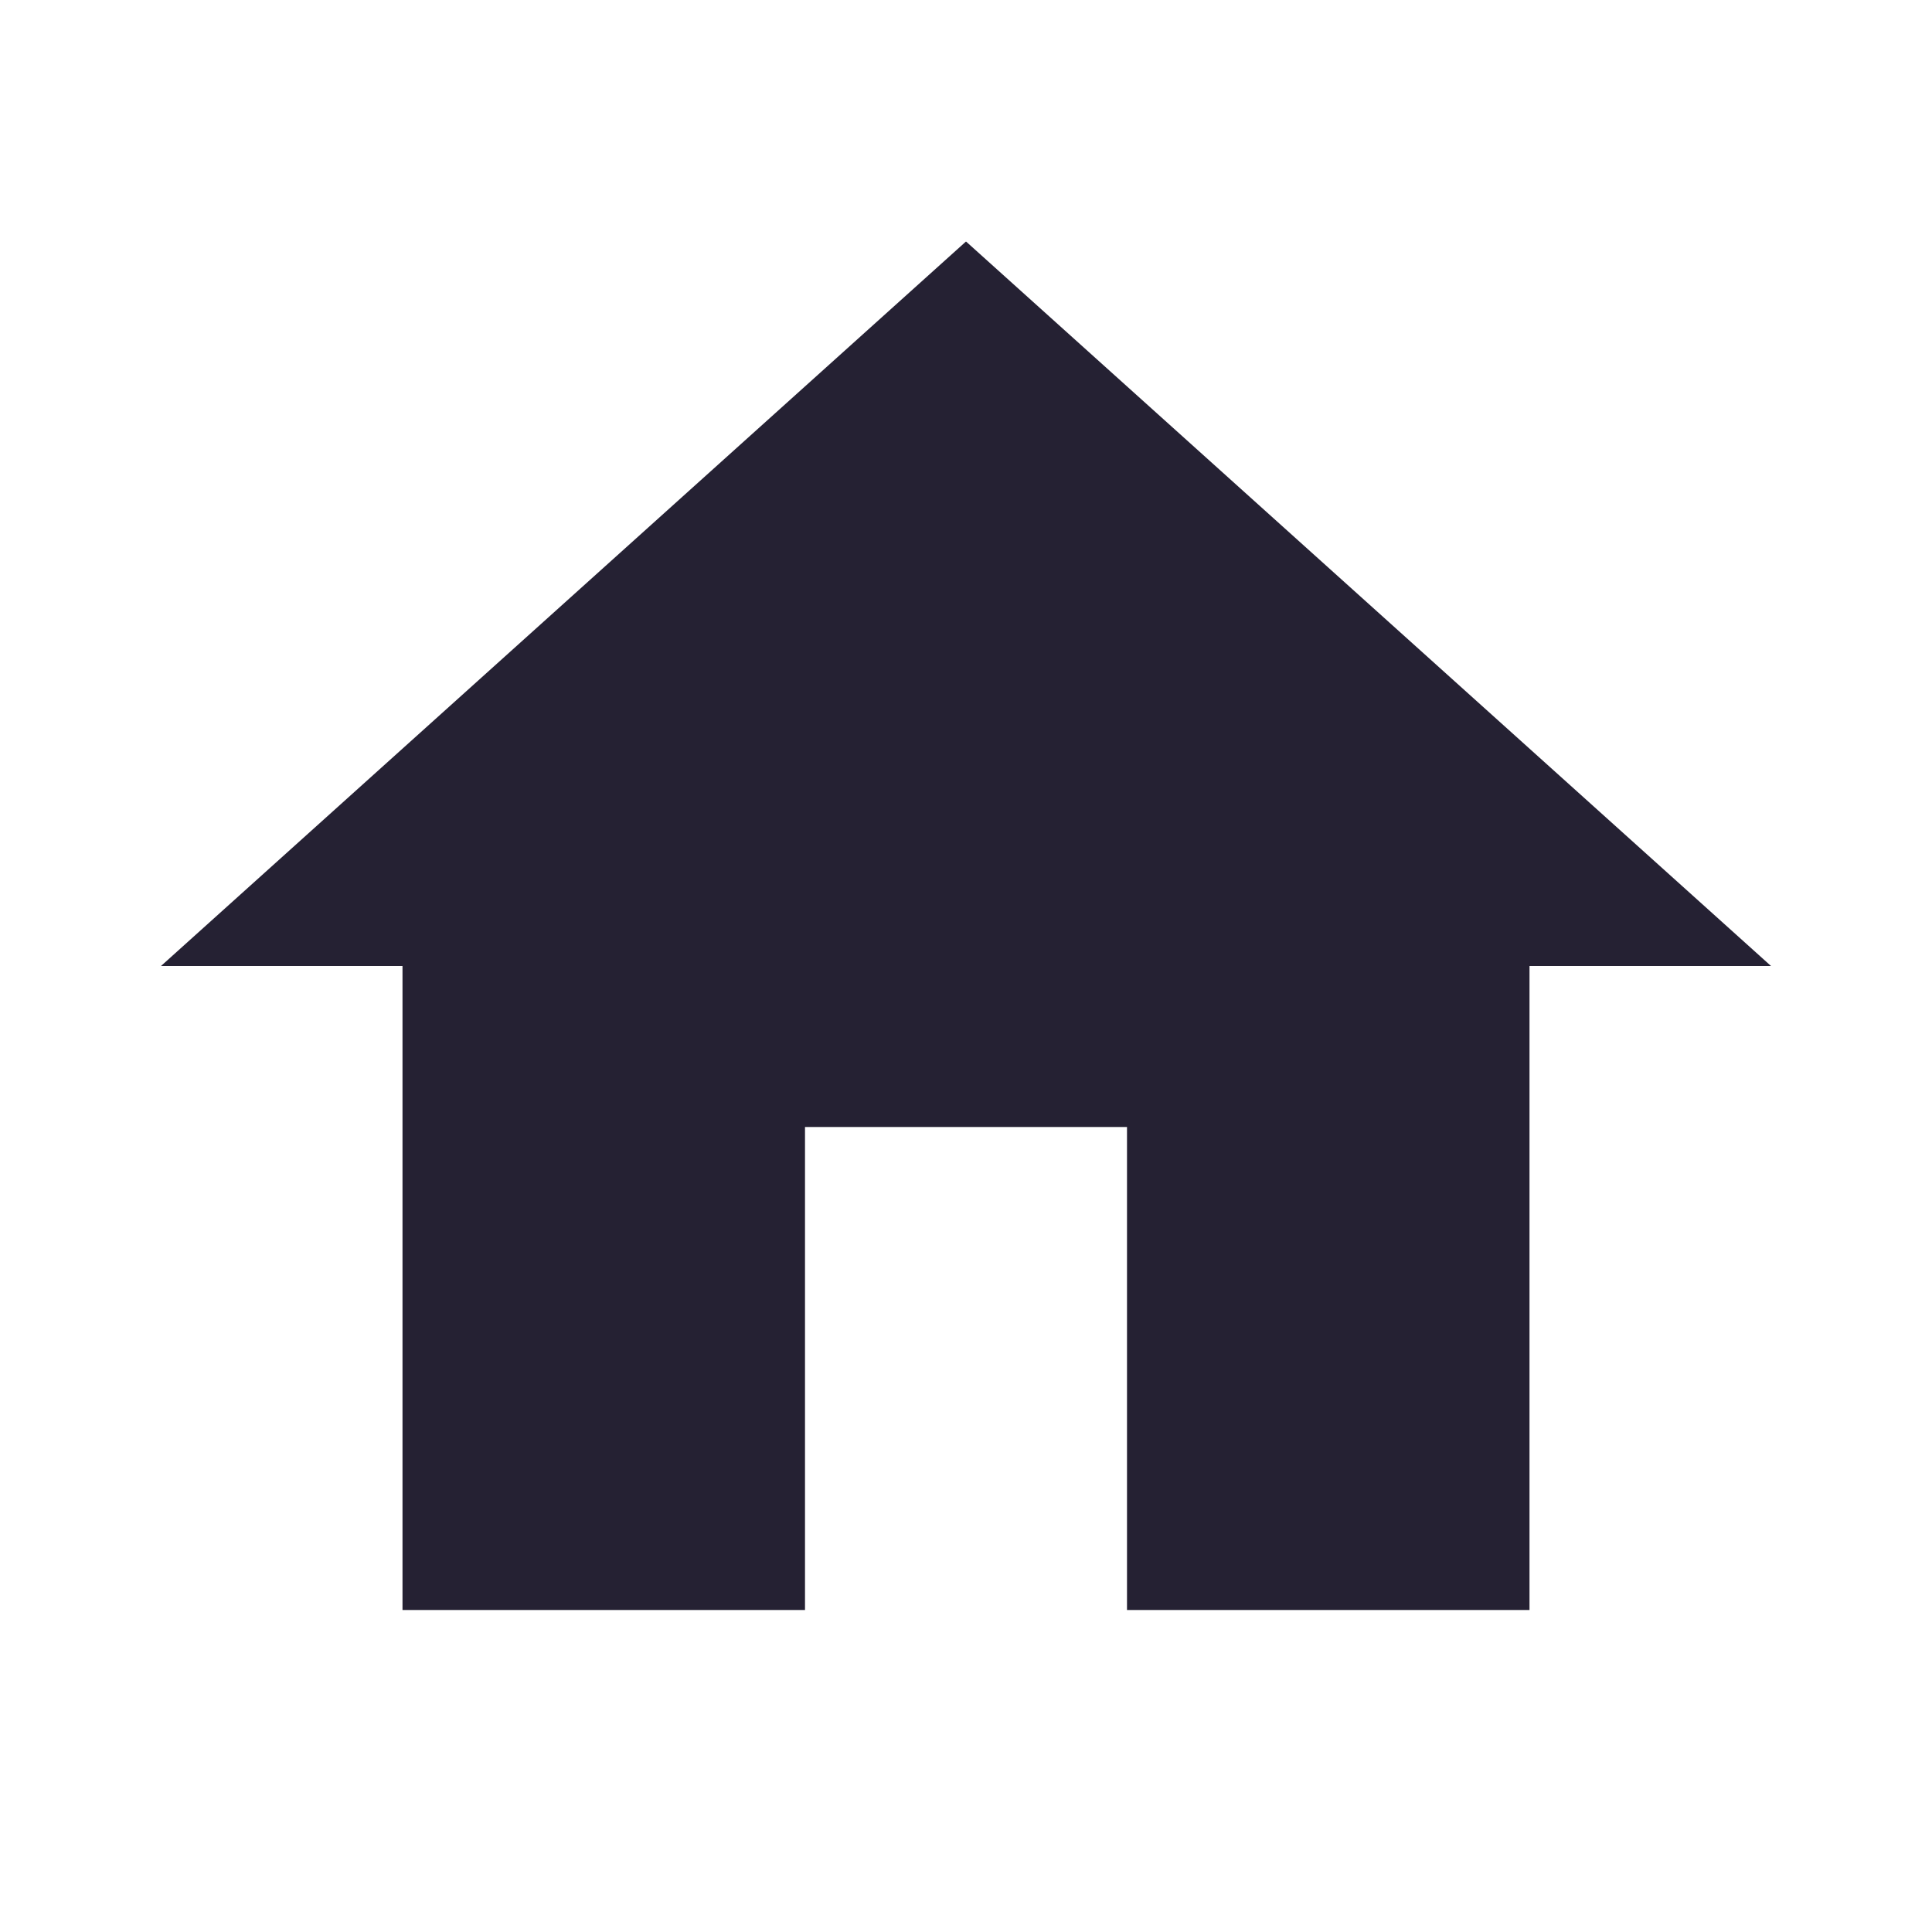
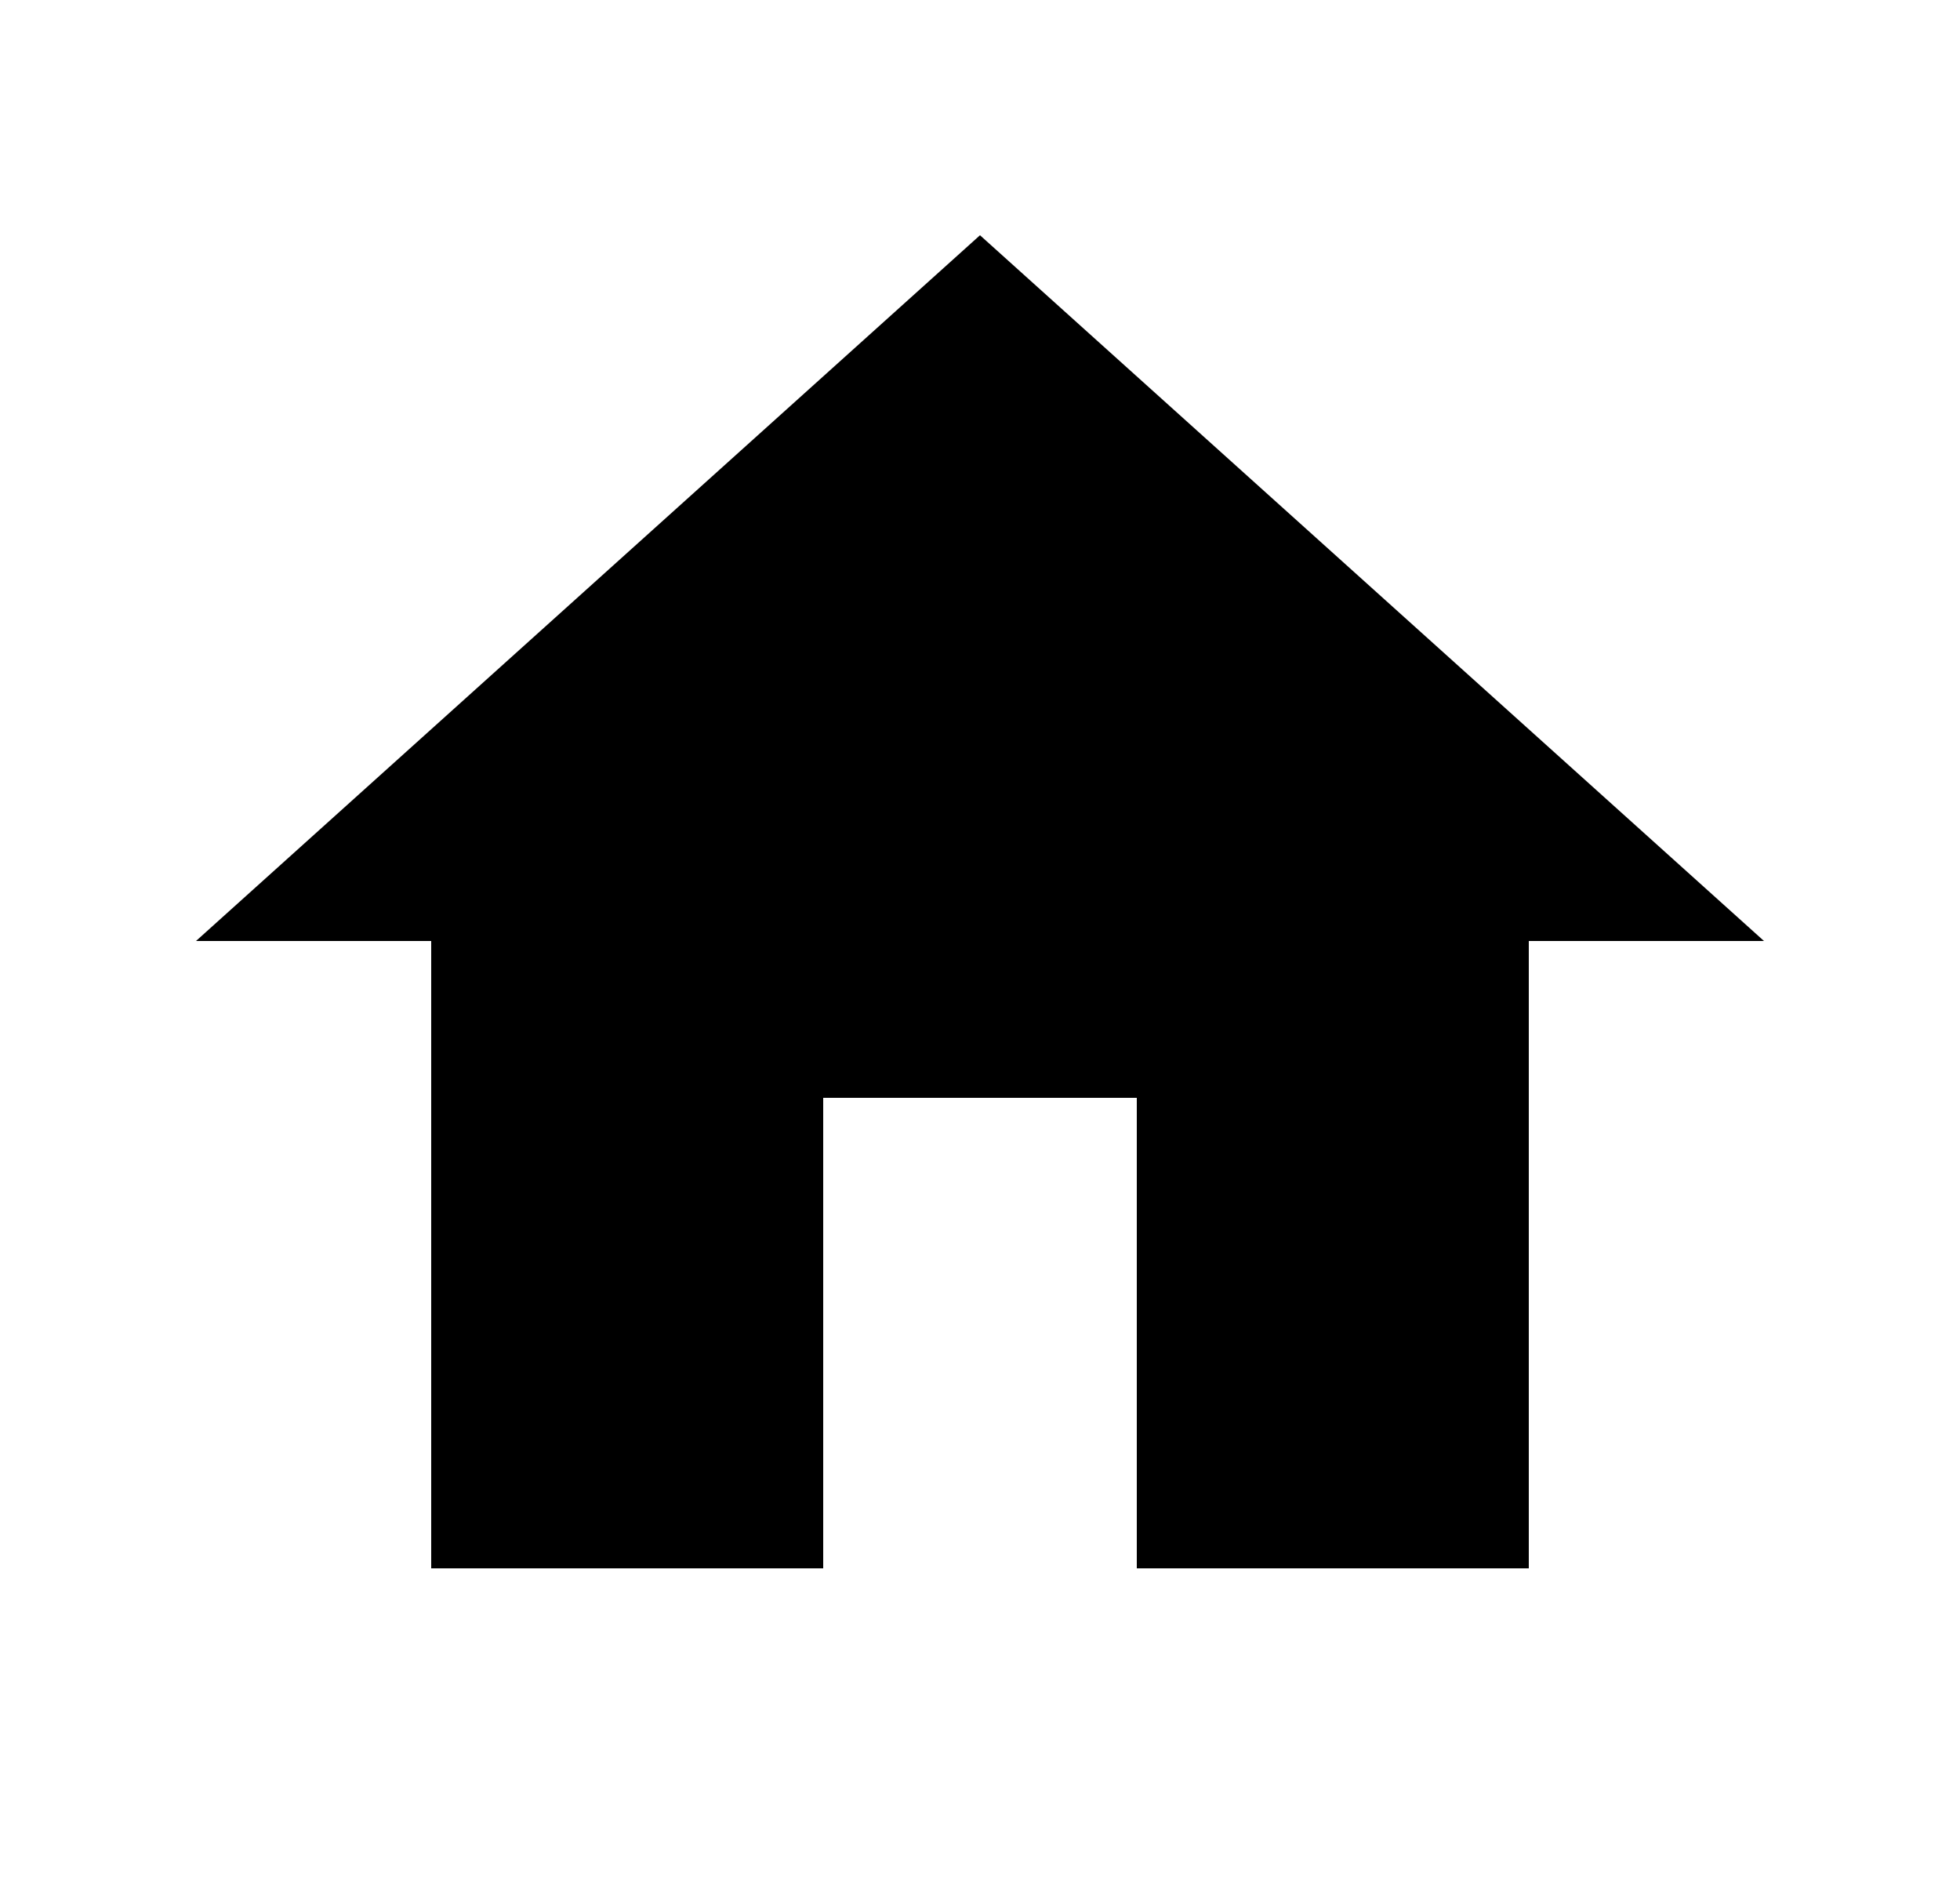
- <svg xmlns="http://www.w3.org/2000/svg" width="24" height="24" viewBox="0 0 24 24" fill="none">
-   <path d="M10 20V14H14V20H19V12H22L12 3L2 12H5V20H10Z" fill="#252133" />
+ <svg xmlns="http://www.w3.org/2000/svg" width="25" height="24" viewBox="0 0 25 24" fill="none">
+   <path d="M10.5 20V14H14.5V20H19.5V12H22.5L12.5 3L2.5 12H5.5V20H10.5Z" fill="black" />
</svg>
